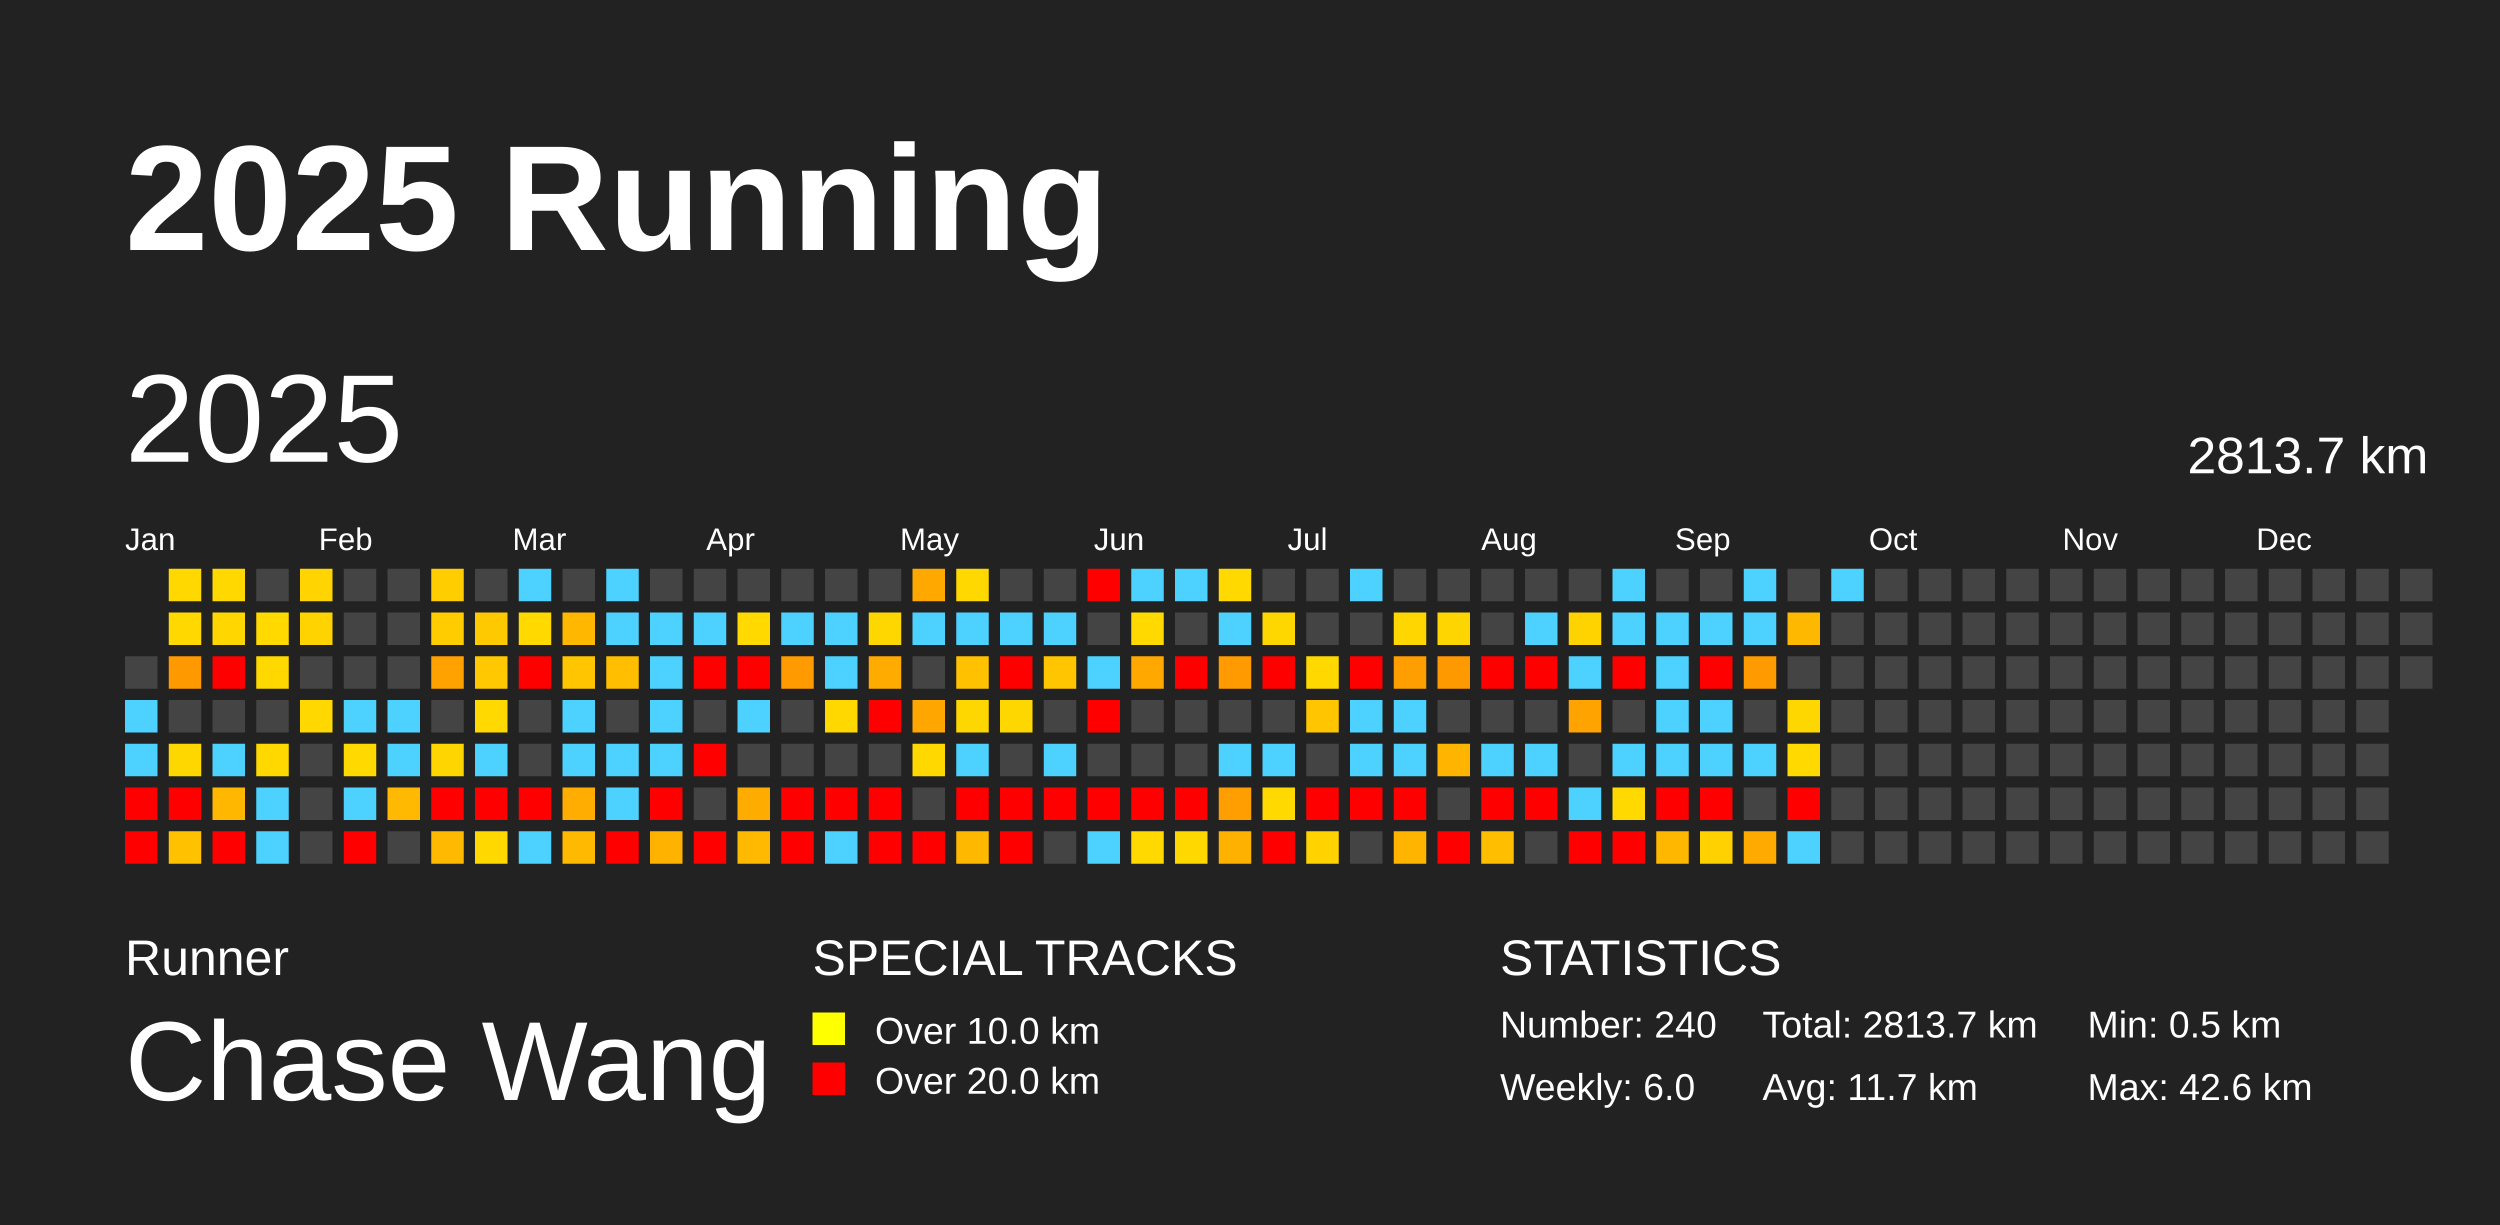
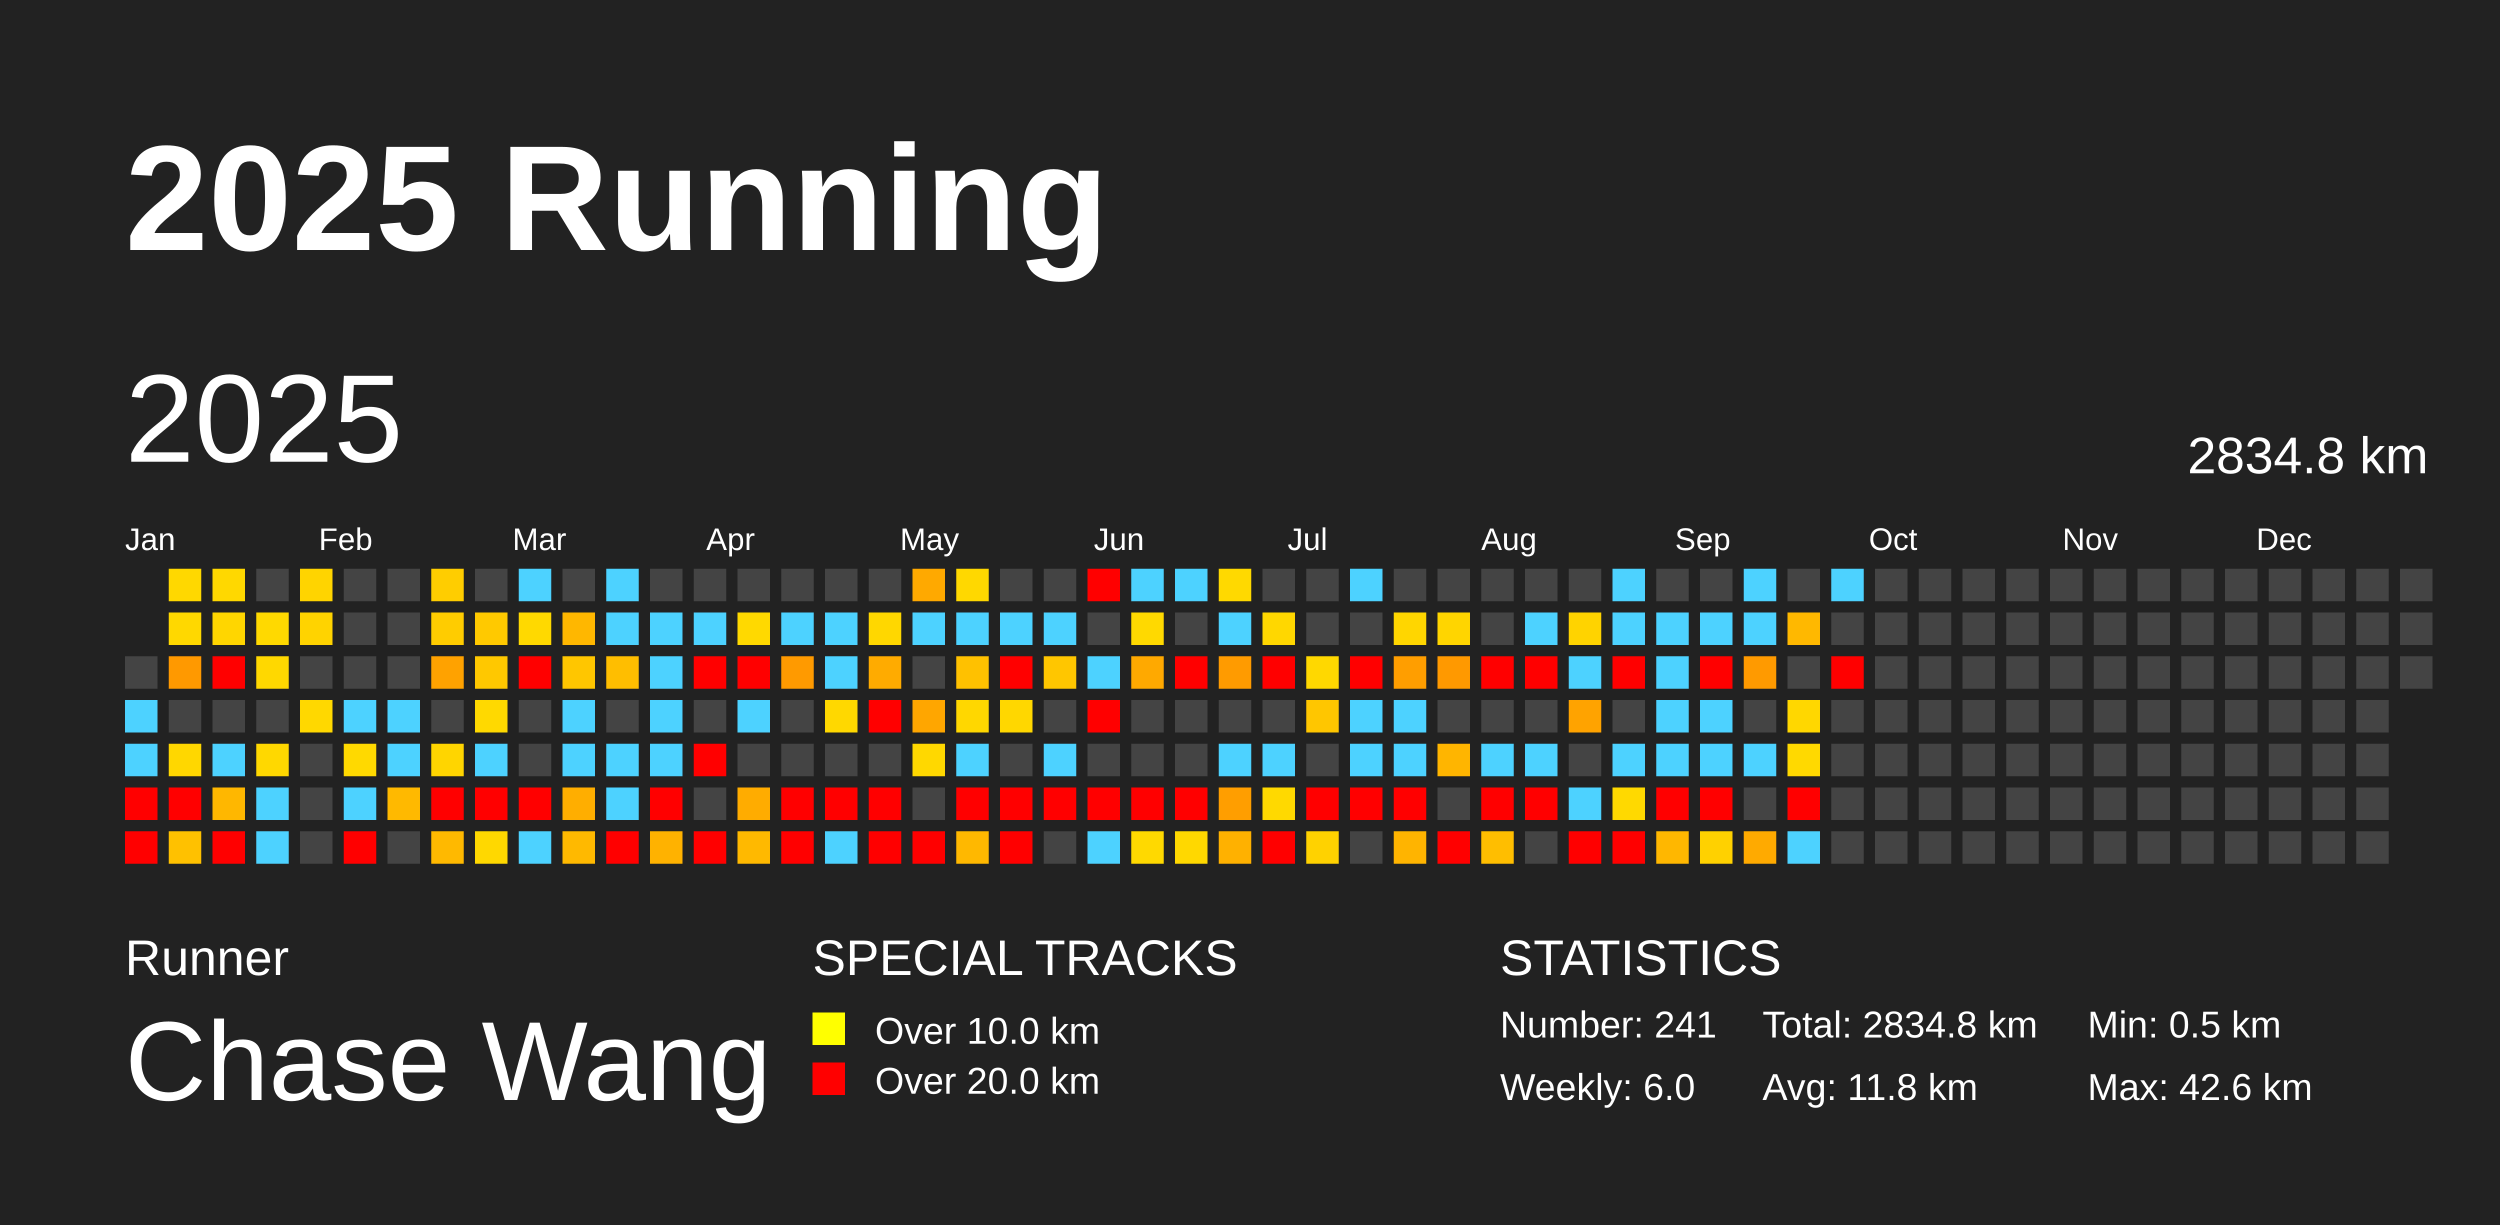
<svg xmlns="http://www.w3.org/2000/svg" baseProfile="full" height="98mm" version="1.1" viewBox="0,0,200,98" width="200mm">
  <defs />
  <rect fill="#222222" height="98" width="200" x="0" y="0" />
  <text fill="#FFFFFF" style="font-size:12px; font-family:Arial; font-weight:bold;" x="10" y="20">2025 Running</text>
  <text fill="#FFFFFF" style="font-size:4px; font-family:Arial" x="10" y="78">Runner</text>
  <text fill="#FFFFFF" style="font-size:9px; font-family:Arial" x="10" y="88">Chase Wang</text>
  <text fill="#FFFFFF" style="font-size:4px; font-family:Arial" x="65" y="78">SPECIAL TRACKS</text>
  <rect fill="yellow" height="2.6" width="2.6" x="65" y="81" />
  <text fill="#FFFFFF" style="font-size:3px; font-family:Arial" x="70" y="83.5">Over 10.0 km</text>
  <rect fill="red" height="2.6" width="2.6" x="65" y="85" />
  <text fill="#FFFFFF" style="font-size:3px; font-family:Arial" x="70" y="87.5">Over 20.0 km</text>
  <text fill="#FFFFFF" style="font-size:4px; font-family:Arial" x="120" y="78">STATISTICS</text>
-   <text fill="#FFFFFF" style="font-size:3px; font-family:Arial" x="120" y="83">Number: 240</text>
+   <text fill="#FFFFFF" style="font-size:3px; font-family:Arial" x="120" y="83">Number: 241</text>
  <text fill="#FFFFFF" style="font-size:3px; font-family:Arial" x="120" y="88">Weekly: 6.0</text>
-   <text fill="#FFFFFF" style="font-size:3px; font-family:Arial" x="141" y="83">Total: 2813.7 km</text>
-   <text fill="#FFFFFF" style="font-size:3px; font-family:Arial" x="141" y="88">Avg: 11.7 km</text>
+   <text fill="#FFFFFF" style="font-size:3px; font-family:Arial" x="141" y="83">Total: 2834.8 km</text>
+   <text fill="#FFFFFF" style="font-size:3px; font-family:Arial" x="141" y="88">Avg: 11.8 km</text>
  <text fill="#FFFFFF" style="font-size:3px; font-family:Arial" x="167" y="83">Min: 0.5 km</text>
  <text fill="#FFFFFF" style="font-size:3px; font-family:Arial" x="167" y="88">Max: 42.6 km</text>
  <text dominant-baseline="hanging" fill="#FFFFFF" style="font-size:10.0px; font-family:Arial;" x="10" y="30">2025</text>
-   <text dominant-baseline="hanging" fill="#FFFFFF" style="font-size:4.125px; font-family:Arial;" x="175" y="35">2813.7 km</text>
+   <text dominant-baseline="hanging" fill="#FFFFFF" style="font-size:4.125px; font-family:Arial;" x="175" y="35">2834.8 km</text>
  <text fill="#FFFFFF" style="font-size:2.5px; font-family:Arial" x="10.0" y="44">Jan</text>
  <text fill="#FFFFFF" style="font-size:2.5px; font-family:Arial" x="25.5" y="44">Feb</text>
  <text fill="#FFFFFF" style="font-size:2.5px; font-family:Arial" x="41.0" y="44">Mar</text>
  <text fill="#FFFFFF" style="font-size:2.5px; font-family:Arial" x="56.5" y="44">Apr</text>
  <text fill="#FFFFFF" style="font-size:2.5px; font-family:Arial" x="72.0" y="44">May</text>
  <text fill="#FFFFFF" style="font-size:2.5px; font-family:Arial" x="87.5" y="44">Jun</text>
  <text fill="#FFFFFF" style="font-size:2.5px; font-family:Arial" x="103.0" y="44">Jul</text>
  <text fill="#FFFFFF" style="font-size:2.5px; font-family:Arial" x="118.5" y="44">Aug</text>
  <text fill="#FFFFFF" style="font-size:2.5px; font-family:Arial" x="134.0" y="44">Sep</text>
  <text fill="#FFFFFF" style="font-size:2.5px; font-family:Arial" x="149.5" y="44">Oct</text>
  <text fill="#FFFFFF" style="font-size:2.5px; font-family:Arial" x="165.0" y="44">Nov</text>
  <text fill="#FFFFFF" style="font-size:2.5px; font-family:Arial" x="180.5" y="44">Dec</text>
  <rect fill="#444444" height="2.6" width="2.6" x="10.0" y="52.5" />
  <rect fill="#4dd2ff" height="2.6" width="2.6" x="10.0" y="56.0" />
  <rect fill="#4dd2ff" height="2.6" width="2.6" x="10.0" y="59.5" />
  <rect fill="red" height="2.6" width="2.6" x="10.0" y="63.0" />
  <rect fill="red" height="2.6" width="2.6" x="10.0" y="66.5" />
  <rect fill="#ffd800" height="2.6" width="2.6" x="13.5" y="45.5" />
  <rect fill="#ffd800" height="2.6" width="2.6" x="13.5" y="49.0" />
  <rect fill="#ff9900" height="2.6" width="2.6" x="13.5" y="52.5" />
  <rect fill="#444444" height="2.6" width="2.6" x="13.5" y="56.0" />
  <rect fill="#ffd700" height="2.6" width="2.6" x="13.5" y="59.5" />
  <rect fill="red" height="2.6" width="2.6" x="13.5" y="63.0" />
  <rect fill="#ffc100" height="2.6" width="2.6" x="13.5" y="66.5" />
  <rect fill="#ffd800" height="2.6" width="2.6" x="17.0" y="45.5" />
  <rect fill="#ffd600" height="2.6" width="2.6" x="17.0" y="49.0" />
  <rect fill="red" height="2.6" width="2.6" x="17.0" y="52.5" />
  <rect fill="#444444" height="2.6" width="2.6" x="17.0" y="56.0" />
  <rect fill="#4dd2ff" height="2.6" width="2.6" x="17.0" y="59.5" />
  <rect fill="#ffb700" height="2.6" width="2.6" x="17.0" y="63.0" />
  <rect fill="red" height="2.6" width="2.6" x="17.0" y="66.5" />
  <rect fill="#444444" height="2.6" width="2.6" x="20.5" y="45.5" />
  <rect fill="#ffd900" height="2.6" width="2.6" x="20.5" y="49.0" />
  <rect fill="#ffd800" height="2.6" width="2.6" x="20.5" y="52.5" />
  <rect fill="#444444" height="2.6" width="2.6" x="20.5" y="56.0" />
  <rect fill="#ffd800" height="2.6" width="2.6" x="20.5" y="59.5" />
  <rect fill="#4dd2ff" height="2.6" width="2.6" x="20.5" y="63.0" />
  <rect fill="#4dd2ff" height="2.6" width="2.6" x="20.5" y="66.5" />
  <rect fill="#ffd400" height="2.6" width="2.6" x="24.0" y="45.5" />
  <rect fill="#ffd300" height="2.6" width="2.6" x="24.0" y="49.0" />
  <rect fill="#444444" height="2.6" width="2.6" x="24.0" y="52.5" />
  <rect fill="#ffd800" height="2.6" width="2.6" x="24.0" y="56.0" />
  <rect fill="#444444" height="2.6" width="2.6" x="24.0" y="59.5" />
  <rect fill="#444444" height="2.6" width="2.6" x="24.0" y="63.0" />
  <rect fill="#444444" height="2.6" width="2.6" x="24.0" y="66.5" />
  <rect fill="#444444" height="2.6" width="2.6" x="27.5" y="45.5" />
  <rect fill="#444444" height="2.6" width="2.6" x="27.5" y="49.0" />
  <rect fill="#444444" height="2.6" width="2.6" x="27.5" y="52.5" />
  <rect fill="#4dd2ff" height="2.6" width="2.6" x="27.5" y="56.0" />
  <rect fill="#ffd900" height="2.6" width="2.6" x="27.5" y="59.5" />
  <rect fill="#4dd2ff" height="2.6" width="2.6" x="27.5" y="63.0" />
  <rect fill="red" height="2.6" width="2.6" x="27.5" y="66.5" />
  <rect fill="#444444" height="2.6" width="2.6" x="31.0" y="45.5" />
  <rect fill="#444444" height="2.6" width="2.6" x="31.0" y="49.0" />
  <rect fill="#444444" height="2.6" width="2.6" x="31.0" y="52.5" />
  <rect fill="#4dd2ff" height="2.6" width="2.6" x="31.0" y="56.0" />
  <rect fill="#4dd2ff" height="2.6" width="2.6" x="31.0" y="59.5" />
  <rect fill="#ffb900" height="2.6" width="2.6" x="31.0" y="63.0" />
  <rect fill="#444444" height="2.6" width="2.6" x="31.0" y="66.5" />
  <rect fill="#ffcd00" height="2.6" width="2.6" x="34.5" y="45.5" />
  <rect fill="#ffcc00" height="2.6" width="2.6" x="34.5" y="49.0" />
  <rect fill="#ffa200" height="2.6" width="2.6" x="34.5" y="52.5" />
  <rect fill="#444444" height="2.6" width="2.6" x="34.5" y="56.0" />
  <rect fill="#ffd500" height="2.6" width="2.6" x="34.5" y="59.5" />
  <rect fill="red" height="2.6" width="2.6" x="34.5" y="63.0" />
  <rect fill="#ffb900" height="2.6" width="2.6" x="34.5" y="66.5" />
  <rect fill="#444444" height="2.6" width="2.6" x="38.0" y="45.5" />
  <rect fill="#ffc900" height="2.6" width="2.6" x="38.0" y="49.0" />
  <rect fill="#ffc800" height="2.6" width="2.6" x="38.0" y="52.5" />
  <rect fill="#ffd900" height="2.6" width="2.6" x="38.0" y="56.0" />
  <rect fill="#4dd2ff" height="2.6" width="2.6" x="38.0" y="59.5" />
  <rect fill="red" height="2.6" width="2.6" x="38.0" y="63.0" />
  <rect fill="#ffd800" height="2.6" width="2.6" x="38.0" y="66.5" />
  <rect fill="#4dd2ff" height="2.6" width="2.6" x="41.5" y="45.5" />
  <rect fill="#ffd900" height="2.6" width="2.6" x="41.5" y="49.0" />
  <rect fill="red" height="2.6" width="2.6" x="41.5" y="52.5" />
  <rect fill="#444444" height="2.6" width="2.6" x="41.5" y="56.0" />
  <rect fill="#444444" height="2.6" width="2.6" x="41.5" y="59.5" />
  <rect fill="red" height="2.6" width="2.6" x="41.5" y="63.0" />
  <rect fill="#4dd2ff" height="2.6" width="2.6" x="41.5" y="66.5" />
  <rect fill="#444444" height="2.6" width="2.6" x="45.0" y="45.5" />
  <rect fill="#ffb700" height="2.6" width="2.6" x="45.0" y="49.0" />
  <rect fill="#ffc600" height="2.6" width="2.6" x="45.0" y="52.5" />
  <rect fill="#4dd2ff" height="2.6" width="2.6" x="45.0" y="56.0" />
  <rect fill="#4dd2ff" height="2.6" width="2.6" x="45.0" y="59.5" />
  <rect fill="#ffae00" height="2.6" width="2.6" x="45.0" y="63.0" />
  <rect fill="#ffb900" height="2.6" width="2.6" x="45.0" y="66.5" />
  <rect fill="#4dd2ff" height="2.6" width="2.6" x="48.5" y="45.5" />
  <rect fill="#4dd2ff" height="2.6" width="2.6" x="48.5" y="49.0" />
  <rect fill="#ffbe00" height="2.6" width="2.6" x="48.5" y="52.5" />
  <rect fill="#444444" height="2.6" width="2.6" x="48.5" y="56.0" />
  <rect fill="#4dd2ff" height="2.6" width="2.6" x="48.5" y="59.5" />
  <rect fill="#4dd2ff" height="2.6" width="2.6" x="48.5" y="63.0" />
  <rect fill="red" height="2.6" width="2.6" x="48.5" y="66.5" />
  <rect fill="#444444" height="2.6" width="2.6" x="52.0" y="45.5" />
  <rect fill="#4dd2ff" height="2.6" width="2.6" x="52.0" y="49.0" />
  <rect fill="#4dd2ff" height="2.6" width="2.6" x="52.0" y="52.5" />
  <rect fill="#4dd2ff" height="2.6" width="2.6" x="52.0" y="56.0" />
  <rect fill="#4dd2ff" height="2.6" width="2.6" x="52.0" y="59.5" />
  <rect fill="red" height="2.6" width="2.6" x="52.0" y="63.0" />
  <rect fill="#ffb200" height="2.6" width="2.6" x="52.0" y="66.5" />
  <rect fill="#444444" height="2.6" width="2.6" x="55.5" y="45.5" />
  <rect fill="#4dd2ff" height="2.6" width="2.6" x="55.5" y="49.0" />
  <rect fill="red" height="2.6" width="2.6" x="55.5" y="52.5" />
  <rect fill="#444444" height="2.6" width="2.6" x="55.5" y="56.0" />
  <rect fill="red" height="2.6" width="2.6" x="55.5" y="59.5" />
  <rect fill="#444444" height="2.6" width="2.6" x="55.5" y="63.0" />
  <rect fill="red" height="2.6" width="2.6" x="55.5" y="66.5" />
  <rect fill="#444444" height="2.6" width="2.6" x="59.0" y="45.5" />
  <rect fill="#ffd900" height="2.6" width="2.6" x="59.0" y="49.0" />
  <rect fill="red" height="2.6" width="2.6" x="59.0" y="52.5" />
  <rect fill="#4dd2ff" height="2.6" width="2.6" x="59.0" y="56.0" />
  <rect fill="#444444" height="2.6" width="2.6" x="59.0" y="59.5" />
  <rect fill="#ffac00" height="2.6" width="2.6" x="59.0" y="63.0" />
  <rect fill="#ffb900" height="2.6" width="2.6" x="59.0" y="66.5" />
  <rect fill="#444444" height="2.6" width="2.6" x="62.5" y="45.5" />
  <rect fill="#4dd2ff" height="2.6" width="2.6" x="62.5" y="49.0" />
  <rect fill="#ff9a00" height="2.6" width="2.6" x="62.5" y="52.5" />
  <rect fill="#444444" height="2.6" width="2.6" x="62.5" y="56.0" />
  <rect fill="#444444" height="2.6" width="2.6" x="62.5" y="59.5" />
  <rect fill="red" height="2.6" width="2.6" x="62.5" y="63.0" />
  <rect fill="red" height="2.6" width="2.6" x="62.5" y="66.5" />
  <rect fill="#444444" height="2.6" width="2.6" x="66.0" y="45.5" />
  <rect fill="#4dd2ff" height="2.6" width="2.6" x="66.0" y="49.0" />
  <rect fill="#4dd2ff" height="2.6" width="2.6" x="66.0" y="52.5" />
  <rect fill="#ffd800" height="2.6" width="2.6" x="66.0" y="56.0" />
  <rect fill="#444444" height="2.6" width="2.6" x="66.0" y="59.5" />
  <rect fill="red" height="2.6" width="2.6" x="66.0" y="63.0" />
  <rect fill="#4dd2ff" height="2.6" width="2.6" x="66.0" y="66.5" />
  <rect fill="#444444" height="2.6" width="2.6" x="69.5" y="45.5" />
  <rect fill="#ffd700" height="2.6" width="2.6" x="69.5" y="49.0" />
  <rect fill="#ffab00" height="2.6" width="2.6" x="69.5" y="52.5" />
  <rect fill="red" height="2.6" width="2.6" x="69.5" y="56.0" />
  <rect fill="#444444" height="2.6" width="2.6" x="69.5" y="59.5" />
  <rect fill="red" height="2.6" width="2.6" x="69.5" y="63.0" />
  <rect fill="red" height="2.6" width="2.6" x="69.5" y="66.5" />
  <rect fill="#ffa900" height="2.6" width="2.6" x="73.0" y="45.5" />
  <rect fill="#4dd2ff" height="2.6" width="2.6" x="73.0" y="49.0" />
  <rect fill="#444444" height="2.6" width="2.6" x="73.0" y="52.5" />
  <rect fill="#ffa600" height="2.6" width="2.6" x="73.0" y="56.0" />
  <rect fill="#ffd800" height="2.6" width="2.6" x="73.0" y="59.5" />
  <rect fill="#444444" height="2.6" width="2.6" x="73.0" y="63.0" />
  <rect fill="red" height="2.6" width="2.6" x="73.0" y="66.5" />
  <rect fill="#ffd800" height="2.6" width="2.6" x="76.5" y="45.5" />
  <rect fill="#4dd2ff" height="2.6" width="2.6" x="76.5" y="49.0" />
  <rect fill="#ffc100" height="2.6" width="2.6" x="76.5" y="52.5" />
  <rect fill="#ffd700" height="2.6" width="2.6" x="76.5" y="56.0" />
  <rect fill="#4dd2ff" height="2.6" width="2.6" x="76.5" y="59.5" />
  <rect fill="red" height="2.6" width="2.6" x="76.5" y="63.0" />
  <rect fill="#ffb800" height="2.6" width="2.6" x="76.5" y="66.5" />
  <rect fill="#444444" height="2.6" width="2.6" x="80.0" y="45.5" />
  <rect fill="#4dd2ff" height="2.6" width="2.6" x="80.0" y="49.0" />
  <rect fill="red" height="2.6" width="2.6" x="80.0" y="52.5" />
  <rect fill="#ffd700" height="2.6" width="2.6" x="80.0" y="56.0" />
  <rect fill="#444444" height="2.6" width="2.6" x="80.0" y="59.5" />
  <rect fill="red" height="2.6" width="2.6" x="80.0" y="63.0" />
  <rect fill="red" height="2.6" width="2.6" x="80.0" y="66.5" />
  <rect fill="#444444" height="2.6" width="2.6" x="83.5" y="45.5" />
  <rect fill="#4dd2ff" height="2.6" width="2.6" x="83.5" y="49.0" />
  <rect fill="#ffc600" height="2.6" width="2.6" x="83.5" y="52.5" />
  <rect fill="#444444" height="2.6" width="2.6" x="83.5" y="56.0" />
  <rect fill="#4dd2ff" height="2.6" width="2.6" x="83.5" y="59.5" />
  <rect fill="red" height="2.6" width="2.6" x="83.5" y="63.0" />
  <rect fill="#444444" height="2.6" width="2.6" x="83.5" y="66.5" />
  <rect fill="red" height="2.6" width="2.6" x="87.0" y="45.5" />
  <rect fill="#444444" height="2.6" width="2.6" x="87.0" y="49.0" />
  <rect fill="#4dd2ff" height="2.6" width="2.6" x="87.0" y="52.5" />
  <rect fill="red" height="2.6" width="2.6" x="87.0" y="56.0" />
  <rect fill="#444444" height="2.6" width="2.6" x="87.0" y="59.5" />
  <rect fill="red" height="2.6" width="2.6" x="87.0" y="63.0" />
  <rect fill="#4dd2ff" height="2.6" width="2.6" x="87.0" y="66.5" />
  <rect fill="#4dd2ff" height="2.6" width="2.6" x="90.5" y="45.5" />
  <rect fill="#ffd900" height="2.6" width="2.6" x="90.5" y="49.0" />
  <rect fill="#ffa900" height="2.6" width="2.6" x="90.5" y="52.5" />
  <rect fill="#444444" height="2.6" width="2.6" x="90.5" y="56.0" />
  <rect fill="#444444" height="2.6" width="2.6" x="90.5" y="59.5" />
  <rect fill="red" height="2.6" width="2.6" x="90.5" y="63.0" />
  <rect fill="#ffd900" height="2.6" width="2.6" x="90.5" y="66.5" />
  <rect fill="#4dd2ff" height="2.6" width="2.6" x="94.0" y="45.5" />
  <rect fill="#444444" height="2.6" width="2.6" x="94.0" y="49.0" />
  <rect fill="red" height="2.6" width="2.6" x="94.0" y="52.5" />
  <rect fill="#444444" height="2.6" width="2.6" x="94.0" y="56.0" />
  <rect fill="#444444" height="2.6" width="2.6" x="94.0" y="59.5" />
  <rect fill="red" height="2.6" width="2.6" x="94.0" y="63.0" />
  <rect fill="#ffd800" height="2.6" width="2.6" x="94.0" y="66.5" />
  <rect fill="#ffd900" height="2.6" width="2.6" x="97.5" y="45.5" />
  <rect fill="#4dd2ff" height="2.6" width="2.6" x="97.5" y="49.0" />
  <rect fill="#ff9b00" height="2.6" width="2.6" x="97.5" y="52.5" />
  <rect fill="#444444" height="2.6" width="2.6" x="97.5" y="56.0" />
  <rect fill="#4dd2ff" height="2.6" width="2.6" x="97.5" y="59.5" />
  <rect fill="#ff9e00" height="2.6" width="2.6" x="97.5" y="63.0" />
  <rect fill="#ffb100" height="2.6" width="2.6" x="97.5" y="66.5" />
  <rect fill="#444444" height="2.6" width="2.6" x="101.0" y="45.5" />
  <rect fill="#ffd700" height="2.6" width="2.6" x="101.0" y="49.0" />
  <rect fill="red" height="2.6" width="2.6" x="101.0" y="52.5" />
  <rect fill="#444444" height="2.6" width="2.6" x="101.0" y="56.0" />
  <rect fill="#4dd2ff" height="2.6" width="2.6" x="101.0" y="59.5" />
  <rect fill="#ffd900" height="2.6" width="2.6" x="101.0" y="63.0" />
  <rect fill="red" height="2.6" width="2.6" x="101.0" y="66.5" />
  <rect fill="#444444" height="2.6" width="2.6" x="104.5" y="45.5" />
  <rect fill="#444444" height="2.6" width="2.6" x="104.5" y="49.0" />
  <rect fill="#ffd800" height="2.6" width="2.6" x="104.5" y="52.5" />
  <rect fill="#ffc600" height="2.6" width="2.6" x="104.5" y="56.0" />
  <rect fill="#444444" height="2.6" width="2.6" x="104.5" y="59.5" />
  <rect fill="red" height="2.6" width="2.6" x="104.5" y="63.0" />
  <rect fill="#ffd200" height="2.6" width="2.6" x="104.5" y="66.5" />
  <rect fill="#4dd2ff" height="2.6" width="2.6" x="108.0" y="45.5" />
  <rect fill="#444444" height="2.6" width="2.6" x="108.0" y="49.0" />
  <rect fill="red" height="2.6" width="2.6" x="108.0" y="52.5" />
  <rect fill="#4dd2ff" height="2.6" width="2.6" x="108.0" y="56.0" />
  <rect fill="#4dd2ff" height="2.6" width="2.6" x="108.0" y="59.5" />
  <rect fill="red" height="2.6" width="2.6" x="108.0" y="63.0" />
  <rect fill="#444444" height="2.6" width="2.6" x="108.0" y="66.5" />
  <rect fill="#444444" height="2.6" width="2.6" x="111.5" y="45.5" />
  <rect fill="#ffd600" height="2.6" width="2.6" x="111.5" y="49.0" />
  <rect fill="#ff9e00" height="2.6" width="2.6" x="111.5" y="52.5" />
  <rect fill="#4dd2ff" height="2.6" width="2.6" x="111.5" y="56.0" />
  <rect fill="#4dd2ff" height="2.6" width="2.6" x="111.5" y="59.5" />
  <rect fill="red" height="2.6" width="2.6" x="111.5" y="63.0" />
  <rect fill="#ffb400" height="2.6" width="2.6" x="111.5" y="66.5" />
  <rect fill="#444444" height="2.6" width="2.6" x="115.0" y="45.5" />
  <rect fill="#ffd500" height="2.6" width="2.6" x="115.0" y="49.0" />
  <rect fill="#ff9900" height="2.6" width="2.6" x="115.0" y="52.5" />
  <rect fill="#444444" height="2.6" width="2.6" x="115.0" y="56.0" />
  <rect fill="#ffb500" height="2.6" width="2.6" x="115.0" y="59.5" />
  <rect fill="#444444" height="2.6" width="2.6" x="115.0" y="63.0" />
  <rect fill="red" height="2.6" width="2.6" x="115.0" y="66.5" />
  <rect fill="#444444" height="2.6" width="2.6" x="118.5" y="45.5" />
  <rect fill="#444444" height="2.6" width="2.6" x="118.5" y="49.0" />
  <rect fill="red" height="2.6" width="2.6" x="118.5" y="52.5" />
  <rect fill="#444444" height="2.6" width="2.6" x="118.5" y="56.0" />
  <rect fill="#4dd2ff" height="2.6" width="2.6" x="118.5" y="59.5" />
  <rect fill="red" height="2.6" width="2.6" x="118.5" y="63.0" />
  <rect fill="#ffbe00" height="2.6" width="2.6" x="118.5" y="66.5" />
  <rect fill="#444444" height="2.6" width="2.6" x="122.0" y="45.5" />
  <rect fill="#4dd2ff" height="2.6" width="2.6" x="122.0" y="49.0" />
  <rect fill="red" height="2.6" width="2.6" x="122.0" y="52.5" />
  <rect fill="#444444" height="2.6" width="2.6" x="122.0" y="56.0" />
  <rect fill="#4dd2ff" height="2.6" width="2.6" x="122.0" y="59.5" />
  <rect fill="red" height="2.6" width="2.6" x="122.0" y="63.0" />
  <rect fill="#444444" height="2.6" width="2.6" x="122.0" y="66.5" />
  <rect fill="#444444" height="2.6" width="2.6" x="125.5" y="45.5" />
  <rect fill="#ffd300" height="2.6" width="2.6" x="125.5" y="49.0" />
  <rect fill="#4dd2ff" height="2.6" width="2.6" x="125.5" y="52.5" />
  <rect fill="#ffa300" height="2.6" width="2.6" x="125.5" y="56.0" />
  <rect fill="#444444" height="2.6" width="2.6" x="125.5" y="59.5" />
  <rect fill="#4dd2ff" height="2.6" width="2.6" x="125.5" y="63.0" />
  <rect fill="red" height="2.6" width="2.6" x="125.5" y="66.5" />
  <rect fill="#4dd2ff" height="2.6" width="2.6" x="129.0" y="45.5" />
  <rect fill="#4dd2ff" height="2.6" width="2.6" x="129.0" y="49.0" />
  <rect fill="red" height="2.6" width="2.6" x="129.0" y="52.5" />
  <rect fill="#444444" height="2.6" width="2.6" x="129.0" y="56.0" />
  <rect fill="#4dd2ff" height="2.6" width="2.6" x="129.0" y="59.5" />
  <rect fill="#ffd900" height="2.6" width="2.6" x="129.0" y="63.0" />
  <rect fill="red" height="2.6" width="2.6" x="129.0" y="66.5" />
  <rect fill="#444444" height="2.6" width="2.6" x="132.5" y="45.5" />
  <rect fill="#4dd2ff" height="2.6" width="2.6" x="132.5" y="49.0" />
  <rect fill="#4dd2ff" height="2.6" width="2.6" x="132.5" y="52.5" />
  <rect fill="#4dd2ff" height="2.6" width="2.6" x="132.5" y="56.0" />
  <rect fill="#4dd2ff" height="2.6" width="2.6" x="132.5" y="59.5" />
  <rect fill="red" height="2.6" width="2.6" x="132.5" y="63.0" />
  <rect fill="#ffb700" height="2.6" width="2.6" x="132.5" y="66.5" />
  <rect fill="#444444" height="2.6" width="2.6" x="136.0" y="45.5" />
  <rect fill="#4dd2ff" height="2.6" width="2.6" x="136.0" y="49.0" />
  <rect fill="red" height="2.6" width="2.6" x="136.0" y="52.5" />
  <rect fill="#4dd2ff" height="2.6" width="2.6" x="136.0" y="56.0" />
  <rect fill="#4dd2ff" height="2.6" width="2.6" x="136.0" y="59.5" />
  <rect fill="red" height="2.6" width="2.6" x="136.0" y="63.0" />
  <rect fill="#ffd100" height="2.6" width="2.6" x="136.0" y="66.5" />
  <rect fill="#4dd2ff" height="2.6" width="2.6" x="139.5" y="45.5" />
  <rect fill="#4dd2ff" height="2.6" width="2.6" x="139.5" y="49.0" />
  <rect fill="#ff9a00" height="2.6" width="2.6" x="139.5" y="52.5" />
  <rect fill="#444444" height="2.6" width="2.6" x="139.5" y="56.0" />
  <rect fill="#4dd2ff" height="2.6" width="2.6" x="139.5" y="59.5" />
  <rect fill="#444444" height="2.6" width="2.6" x="139.5" y="63.0" />
  <rect fill="#ffaa00" height="2.6" width="2.6" x="139.5" y="66.5" />
  <rect fill="#444444" height="2.6" width="2.6" x="143.0" y="45.5" />
  <rect fill="#ffb800" height="2.6" width="2.6" x="143.0" y="49.0" />
  <rect fill="#444444" height="2.6" width="2.6" x="143.0" y="52.5" />
  <rect fill="#ffd700" height="2.6" width="2.6" x="143.0" y="56.0" />
  <rect fill="#ffd900" height="2.6" width="2.6" x="143.0" y="59.5" />
  <rect fill="red" height="2.6" width="2.6" x="143.0" y="63.0" />
  <rect fill="#4dd2ff" height="2.6" width="2.6" x="143.0" y="66.5" />
  <rect fill="#4dd2ff" height="2.6" width="2.6" x="146.5" y="45.5" />
  <rect fill="#444444" height="2.6" width="2.6" x="146.5" y="49.0" />
-   <rect fill="#444444" height="2.6" width="2.6" x="146.5" y="52.5" />
+   <rect fill="red" height="2.6" width="2.6" x="146.5" y="52.5" />
  <rect fill="#444444" height="2.6" width="2.6" x="146.5" y="56.0" />
  <rect fill="#444444" height="2.6" width="2.6" x="146.5" y="59.5" />
  <rect fill="#444444" height="2.6" width="2.6" x="146.5" y="63.0" />
  <rect fill="#444444" height="2.6" width="2.6" x="146.5" y="66.5" />
  <rect fill="#444444" height="2.6" width="2.6" x="150.0" y="45.5" />
  <rect fill="#444444" height="2.6" width="2.6" x="150.0" y="49.0" />
  <rect fill="#444444" height="2.6" width="2.6" x="150.0" y="52.5" />
  <rect fill="#444444" height="2.6" width="2.6" x="150.0" y="56.0" />
  <rect fill="#444444" height="2.6" width="2.6" x="150.0" y="59.5" />
  <rect fill="#444444" height="2.6" width="2.6" x="150.0" y="63.0" />
  <rect fill="#444444" height="2.6" width="2.6" x="150.0" y="66.5" />
  <rect fill="#444444" height="2.6" width="2.6" x="153.5" y="45.5" />
  <rect fill="#444444" height="2.6" width="2.6" x="153.5" y="49.0" />
  <rect fill="#444444" height="2.6" width="2.6" x="153.5" y="52.5" />
  <rect fill="#444444" height="2.6" width="2.6" x="153.5" y="56.0" />
  <rect fill="#444444" height="2.6" width="2.6" x="153.5" y="59.5" />
  <rect fill="#444444" height="2.6" width="2.6" x="153.5" y="63.0" />
  <rect fill="#444444" height="2.6" width="2.6" x="153.5" y="66.5" />
  <rect fill="#444444" height="2.6" width="2.6" x="157.0" y="45.5" />
  <rect fill="#444444" height="2.6" width="2.6" x="157.0" y="49.0" />
  <rect fill="#444444" height="2.6" width="2.6" x="157.0" y="52.5" />
  <rect fill="#444444" height="2.6" width="2.6" x="157.0" y="56.0" />
  <rect fill="#444444" height="2.6" width="2.6" x="157.0" y="59.5" />
  <rect fill="#444444" height="2.6" width="2.6" x="157.0" y="63.0" />
  <rect fill="#444444" height="2.6" width="2.6" x="157.0" y="66.5" />
  <rect fill="#444444" height="2.6" width="2.6" x="160.5" y="45.5" />
  <rect fill="#444444" height="2.6" width="2.6" x="160.5" y="49.0" />
  <rect fill="#444444" height="2.6" width="2.6" x="160.5" y="52.5" />
  <rect fill="#444444" height="2.6" width="2.6" x="160.5" y="56.0" />
  <rect fill="#444444" height="2.6" width="2.6" x="160.5" y="59.5" />
  <rect fill="#444444" height="2.6" width="2.6" x="160.5" y="63.0" />
  <rect fill="#444444" height="2.6" width="2.6" x="160.5" y="66.5" />
  <rect fill="#444444" height="2.6" width="2.6" x="164.0" y="45.5" />
  <rect fill="#444444" height="2.6" width="2.6" x="164.0" y="49.0" />
  <rect fill="#444444" height="2.6" width="2.6" x="164.0" y="52.5" />
  <rect fill="#444444" height="2.6" width="2.6" x="164.0" y="56.0" />
  <rect fill="#444444" height="2.6" width="2.6" x="164.0" y="59.5" />
  <rect fill="#444444" height="2.6" width="2.6" x="164.0" y="63.0" />
  <rect fill="#444444" height="2.6" width="2.6" x="164.0" y="66.5" />
  <rect fill="#444444" height="2.6" width="2.6" x="167.5" y="45.5" />
  <rect fill="#444444" height="2.6" width="2.6" x="167.5" y="49.0" />
  <rect fill="#444444" height="2.6" width="2.6" x="167.5" y="52.5" />
  <rect fill="#444444" height="2.6" width="2.6" x="167.5" y="56.0" />
  <rect fill="#444444" height="2.6" width="2.6" x="167.5" y="59.5" />
  <rect fill="#444444" height="2.6" width="2.6" x="167.5" y="63.0" />
  <rect fill="#444444" height="2.6" width="2.6" x="167.5" y="66.5" />
  <rect fill="#444444" height="2.6" width="2.6" x="171.0" y="45.5" />
  <rect fill="#444444" height="2.6" width="2.6" x="171.0" y="49.0" />
  <rect fill="#444444" height="2.6" width="2.6" x="171.0" y="52.5" />
  <rect fill="#444444" height="2.6" width="2.6" x="171.0" y="56.0" />
  <rect fill="#444444" height="2.6" width="2.6" x="171.0" y="59.5" />
  <rect fill="#444444" height="2.6" width="2.6" x="171.0" y="63.0" />
  <rect fill="#444444" height="2.6" width="2.6" x="171.0" y="66.5" />
  <rect fill="#444444" height="2.6" width="2.6" x="174.5" y="45.5" />
  <rect fill="#444444" height="2.6" width="2.6" x="174.5" y="49.0" />
  <rect fill="#444444" height="2.6" width="2.6" x="174.5" y="52.5" />
  <rect fill="#444444" height="2.6" width="2.6" x="174.5" y="56.0" />
  <rect fill="#444444" height="2.6" width="2.6" x="174.5" y="59.5" />
  <rect fill="#444444" height="2.6" width="2.6" x="174.5" y="63.0" />
  <rect fill="#444444" height="2.6" width="2.6" x="174.5" y="66.5" />
  <rect fill="#444444" height="2.6" width="2.6" x="178.0" y="45.5" />
  <rect fill="#444444" height="2.6" width="2.6" x="178.0" y="49.0" />
  <rect fill="#444444" height="2.6" width="2.6" x="178.0" y="52.5" />
  <rect fill="#444444" height="2.6" width="2.6" x="178.0" y="56.0" />
  <rect fill="#444444" height="2.6" width="2.6" x="178.0" y="59.5" />
  <rect fill="#444444" height="2.6" width="2.6" x="178.0" y="63.0" />
  <rect fill="#444444" height="2.6" width="2.6" x="178.0" y="66.5" />
  <rect fill="#444444" height="2.6" width="2.6" x="181.5" y="45.5" />
  <rect fill="#444444" height="2.6" width="2.6" x="181.5" y="49.0" />
  <rect fill="#444444" height="2.6" width="2.6" x="181.5" y="52.5" />
  <rect fill="#444444" height="2.6" width="2.6" x="181.5" y="56.0" />
  <rect fill="#444444" height="2.6" width="2.6" x="181.5" y="59.5" />
  <rect fill="#444444" height="2.6" width="2.6" x="181.5" y="63.0" />
  <rect fill="#444444" height="2.6" width="2.6" x="181.5" y="66.5" />
  <rect fill="#444444" height="2.6" width="2.6" x="185.0" y="45.5" />
  <rect fill="#444444" height="2.6" width="2.6" x="185.0" y="49.0" />
  <rect fill="#444444" height="2.6" width="2.6" x="185.0" y="52.5" />
  <rect fill="#444444" height="2.6" width="2.6" x="185.0" y="56.0" />
  <rect fill="#444444" height="2.6" width="2.6" x="185.0" y="59.5" />
  <rect fill="#444444" height="2.6" width="2.6" x="185.0" y="63.0" />
  <rect fill="#444444" height="2.6" width="2.6" x="185.0" y="66.5" />
  <rect fill="#444444" height="2.6" width="2.6" x="188.5" y="45.5" />
  <rect fill="#444444" height="2.6" width="2.6" x="188.5" y="49.0" />
  <rect fill="#444444" height="2.6" width="2.6" x="188.5" y="52.5" />
  <rect fill="#444444" height="2.6" width="2.6" x="188.5" y="56.0" />
  <rect fill="#444444" height="2.6" width="2.6" x="188.5" y="59.5" />
  <rect fill="#444444" height="2.6" width="2.6" x="188.5" y="63.0" />
  <rect fill="#444444" height="2.6" width="2.6" x="188.5" y="66.5" />
  <rect fill="#444444" height="2.6" width="2.6" x="192.0" y="45.5" />
  <rect fill="#444444" height="2.6" width="2.6" x="192.0" y="49.0" />
  <rect fill="#444444" height="2.6" width="2.6" x="192.0" y="52.5" />
</svg>
